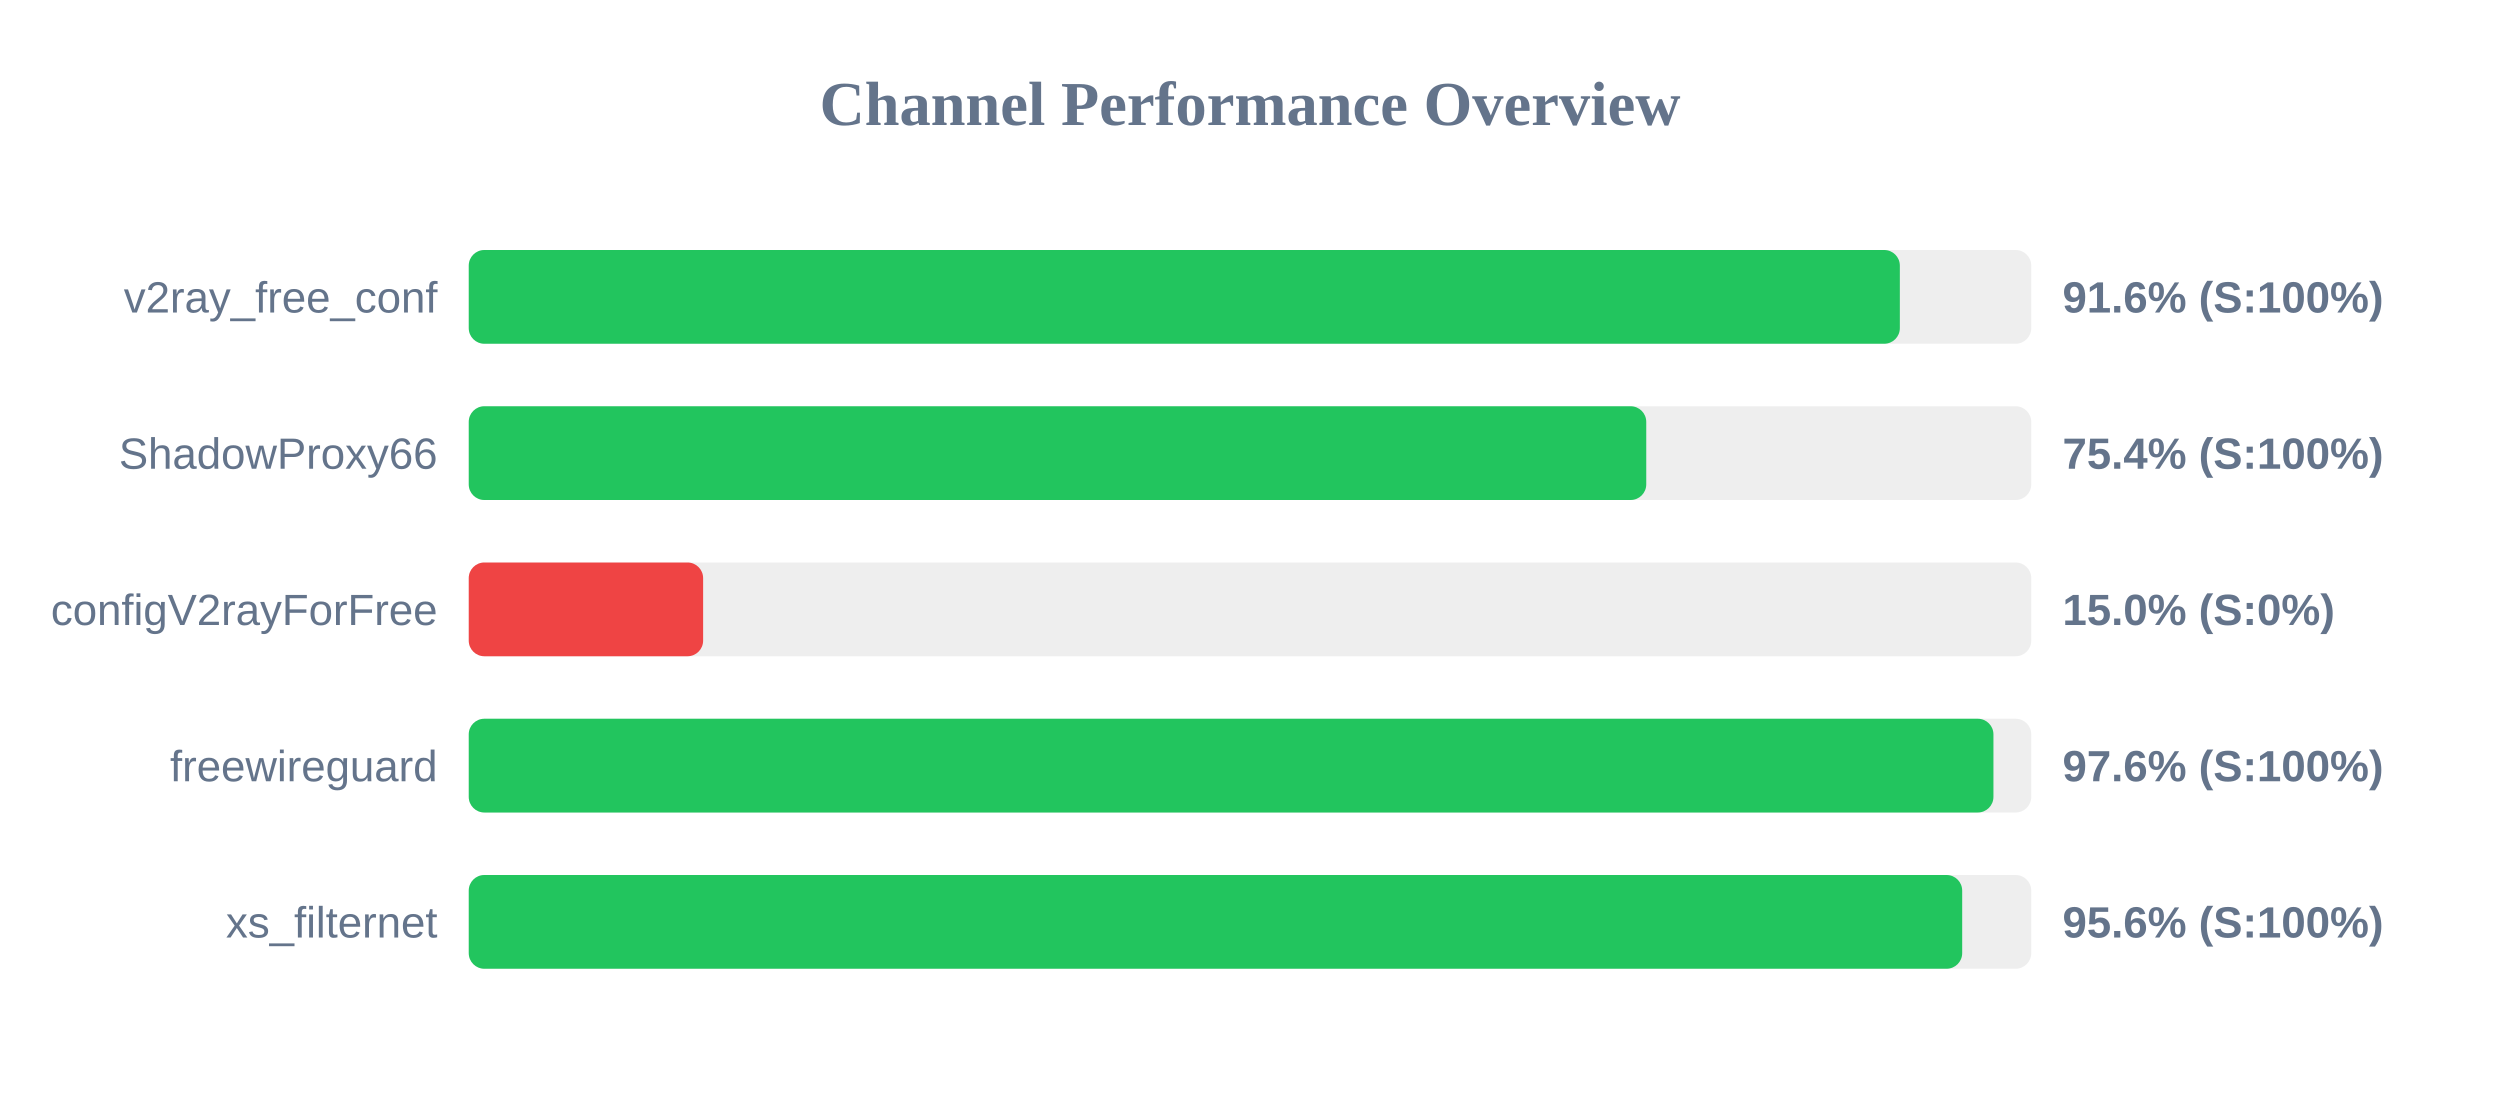
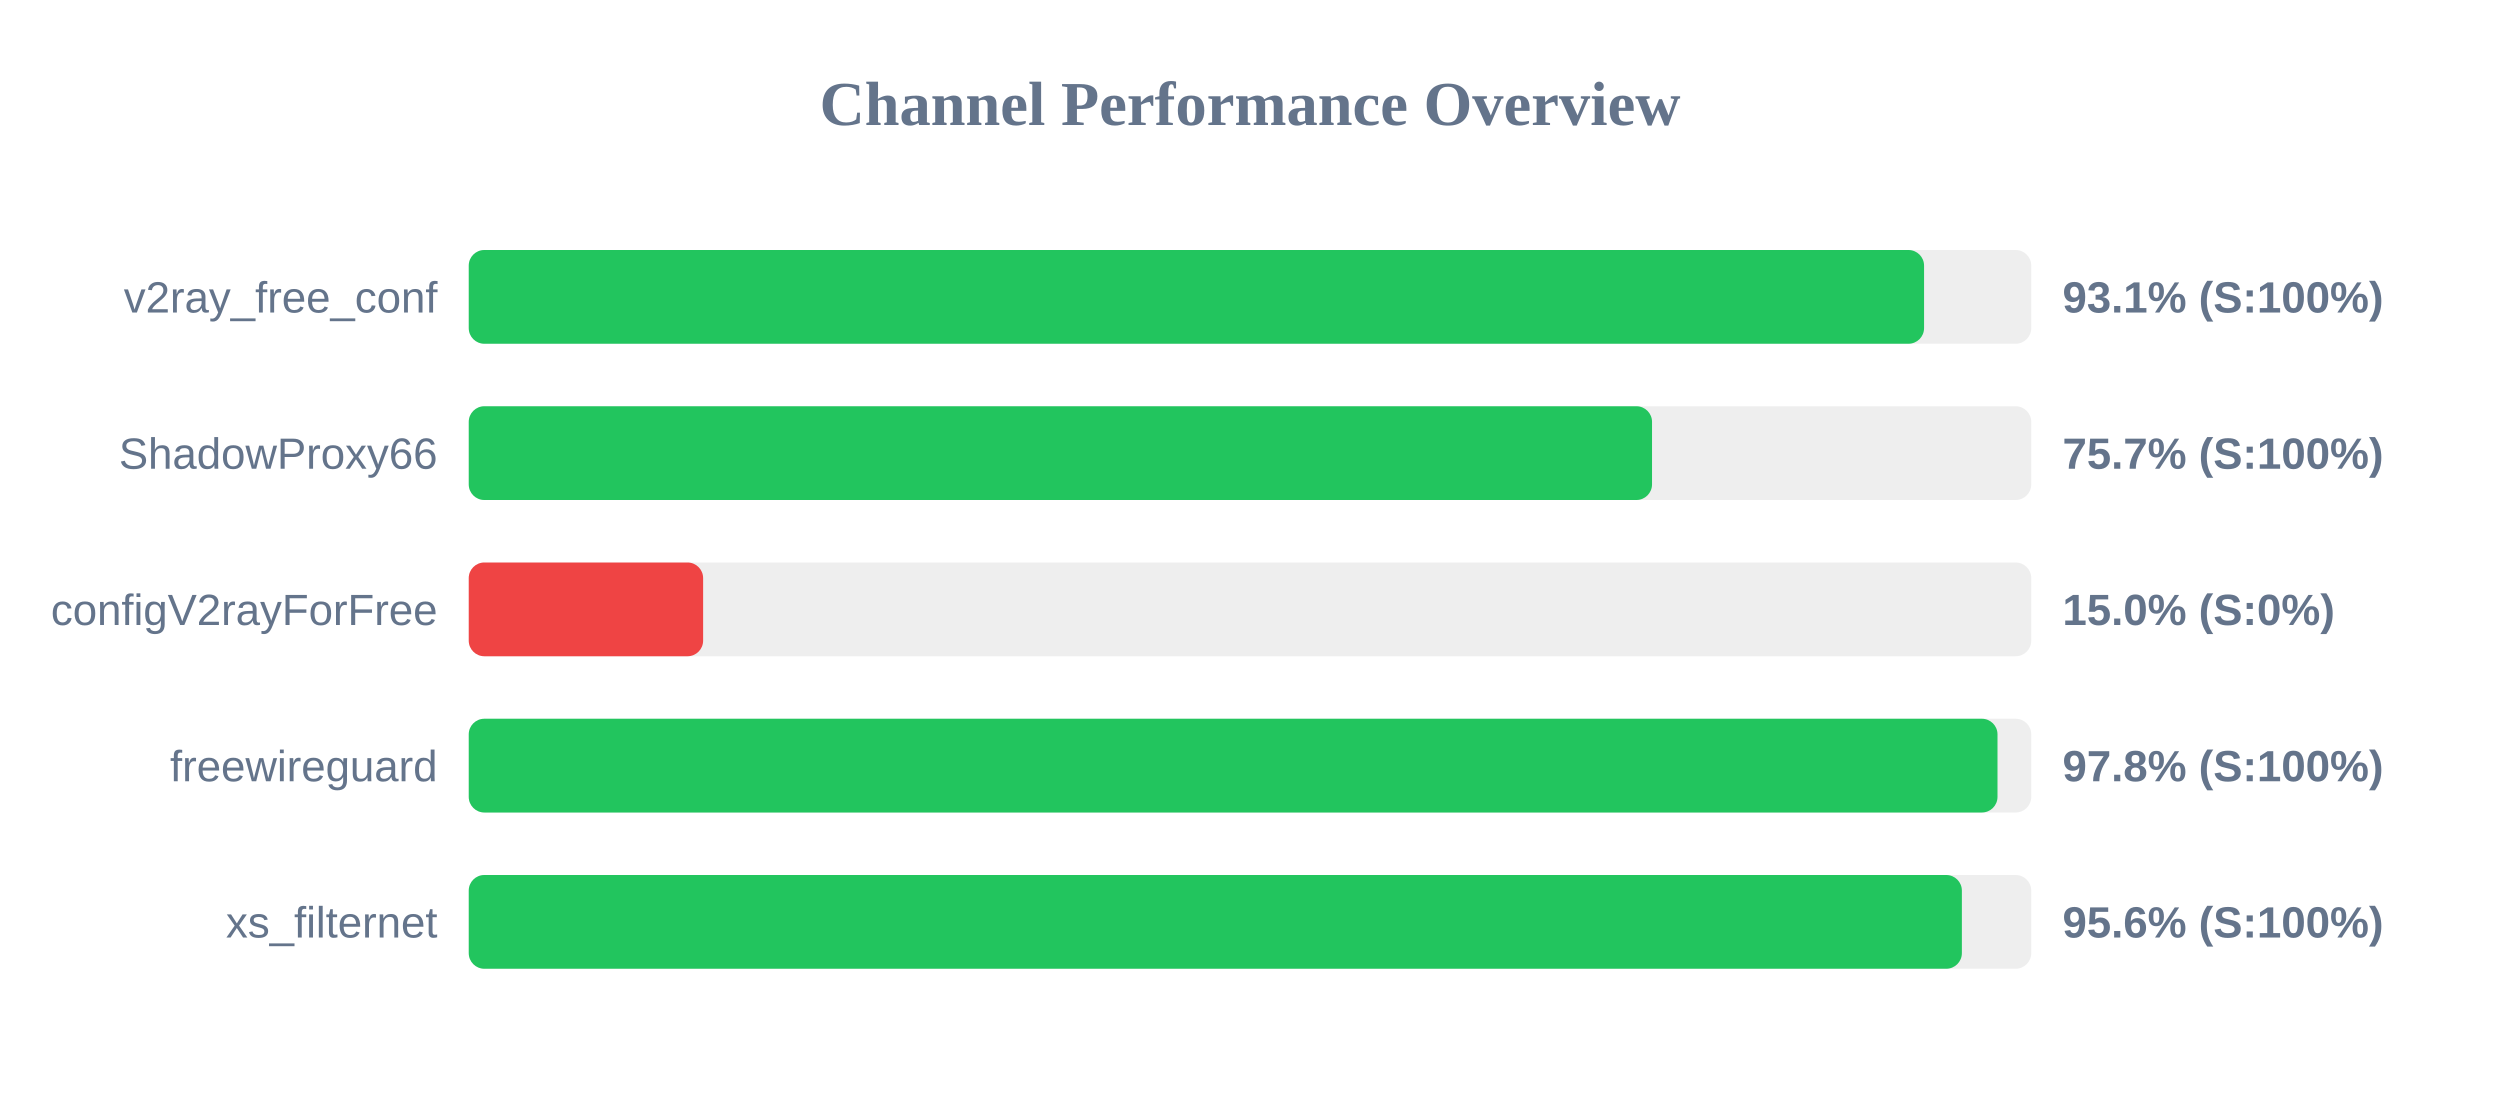
<svg xmlns="http://www.w3.org/2000/svg" width="800" height="350" version="1.1">
  <style>
        .row { font: 14px Arial; fill: #64748b; }
        .score { font: bold 14px Arial; fill: #64748b; }
    </style>
  <text x="400" y="40" text-anchor="middle" font-size="20px" font-weight="bold" fill="#64748b">Channel Performance Overview</text>
  <rect x="150" y="80" width="500" height="30" fill="#eee" rx="5" />
-   <rect x="150" y="80" width="457.95" height="30" fill="#22c55e" rx="5" />
+   <rect x="150" y="80" width="465.7" height="30" fill="#22c55e" rx="5" />
  <text x="140" y="100" text-anchor="end" class="row">v2ray_free_conf</text>
-   <text x="660" y="100" text-anchor="start" class="score">91.6% (S:100%)</text>
+   <text x="660" y="100" text-anchor="start" class="score">93.1% (S:100%)</text>
  <rect x="150" y="130" width="500" height="30" fill="#eee" rx="5" />
-   <rect x="150" y="130" width="376.8" height="30" fill="#22c55e" rx="5" />
+   <rect x="150" y="130" width="378.65" height="30" fill="#22c55e" rx="5" />
  <text x="140" y="150" text-anchor="end" class="row">ShadowProxy66</text>
-   <text x="660" y="150" text-anchor="start" class="score">75.4% (S:100%)</text>
+   <text x="660" y="150" text-anchor="start" class="score">75.7% (S:100%)</text>
  <rect x="150" y="180" width="500" height="30" fill="#eee" rx="5" />
  <rect x="150" y="180" width="75.0" height="30" fill="#ef4444" rx="5" />
  <text x="140" y="200" text-anchor="end" class="row">configV2rayForFree</text>
  <text x="660" y="200" text-anchor="start" class="score">15.0% (S:0%)</text>
  <rect x="150" y="230" width="500" height="30" fill="#eee" rx="5" />
-   <rect x="150" y="230" width="487.9" height="30" fill="#22c55e" rx="5" />
+   <rect x="150" y="230" width="489.2" height="30" fill="#22c55e" rx="5" />
  <text x="140" y="250" text-anchor="end" class="row">freewireguard</text>
-   <text x="660" y="250" text-anchor="start" class="score">97.6% (S:100%)</text>
+   <text x="660" y="250" text-anchor="start" class="score">97.8% (S:100%)</text>
  <rect x="150" y="280" width="500" height="30" fill="#eee" rx="5" />
-   <rect x="150" y="280" width="477.9" height="30" fill="#22c55e" rx="5" />
+   <rect x="150" y="280" width="477.8" height="30" fill="#22c55e" rx="5" />
  <text x="140" y="300" text-anchor="end" class="row">xs_filternet</text>
  <text x="660" y="300" text-anchor="start" class="score">95.6% (S:100%)</text>
</svg>
